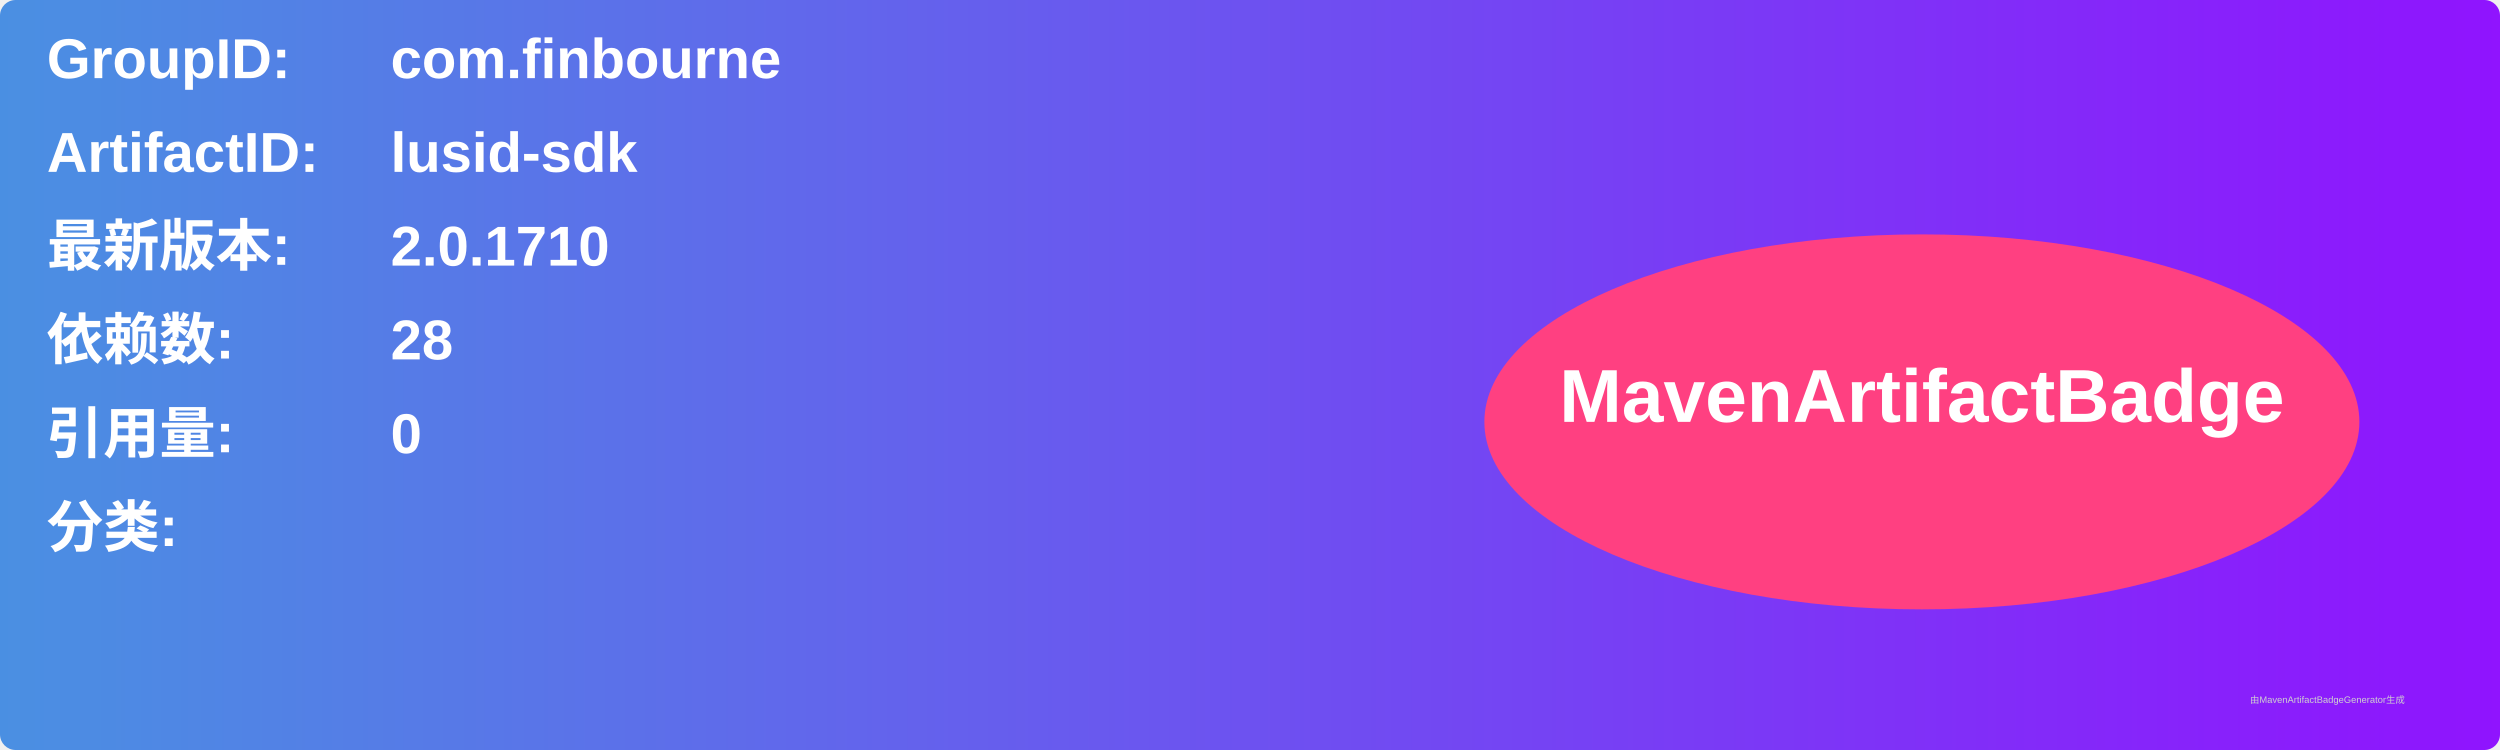
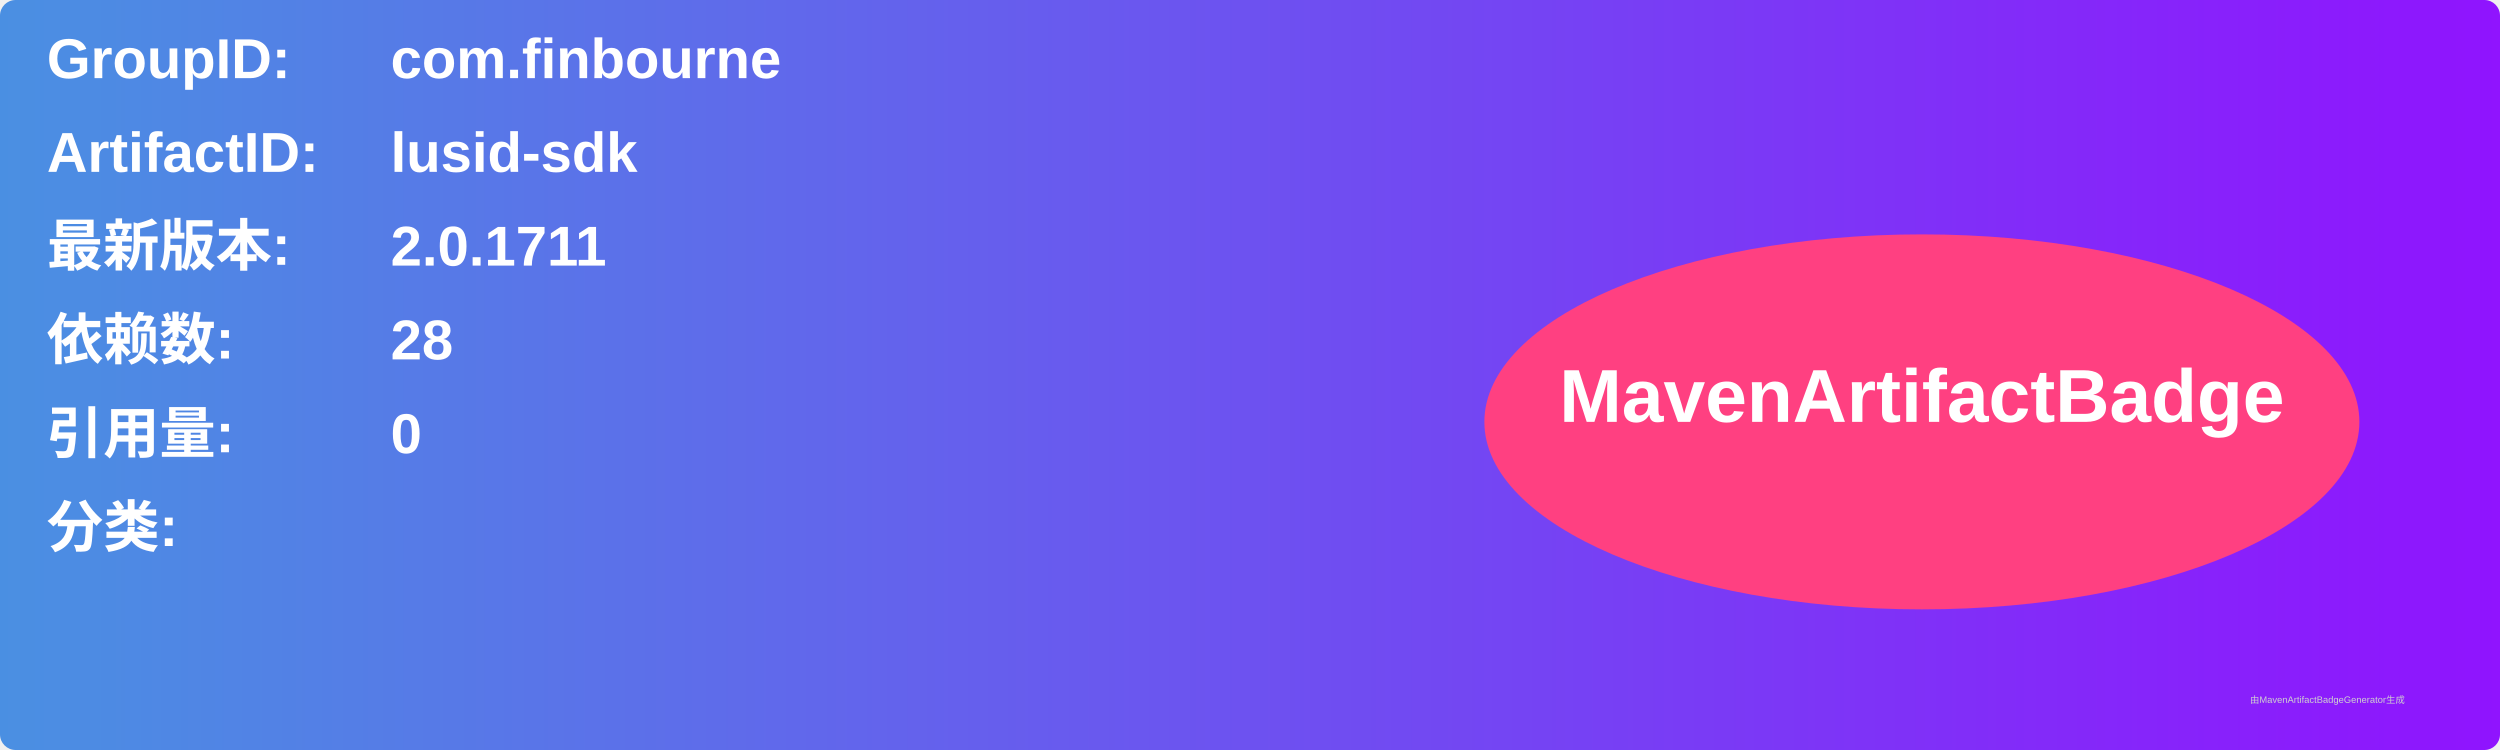
<svg xmlns="http://www.w3.org/2000/svg" width="800" height="240" viewBox="0 0 800 240">
  <linearGradient id="grad" x1="0%" y1="0%" x2="100%" y2="0%">
    <stop offset="0%" stop-color="#4a90e2" />
    <stop offset="100%" stop-color="#9013fe" />
  </linearGradient>
  <rect width="100%" height="100%" rx="5" ry="5" fill="url(#grad)" />
  <g transform="translate(15, 15)">
    <text x="0" y="10" font-family="Arial" font-size="18" fill="white" font-weight="bold" width="260">GroupID:</text>
    <text x="110" y="10" font-family="Arial" font-size="18" fill="white" font-weight="bold" width="460">com.finbourne</text>
    <text x="0" y="40" font-family="Arial" font-size="18" fill="white" font-weight="bold" width="260">ArtifactID:</text>
    <text x="110" y="40" font-family="Arial" font-size="18" fill="white" font-weight="bold" width="460">lusid-sdk</text>
    <text x="0" y="70" font-family="Arial" font-size="18" fill="white" font-weight="bold">最新版本:</text>
    <text x="110" y="70" font-family="Arial" font-size="18" fill="white" font-weight="bold">
-       <tspan font-weight="bold">2.0.1710</tspan>
+       <tspan font-weight="bold">2.0.1711</tspan>
    </text>
    <text x="0" y="100" font-family="Arial" font-size="18" fill="white" font-weight="bold">依赖数: </text>
    <text x="110" y="100" font-family="Arial" font-size="18" fill="white">
      <tspan font-weight="bold">28</tspan>
    </text>
    <text x="0" y="130" font-family="Arial" font-size="18" fill="white" font-weight="bold">引用量: </text>
    <text x="110" y="130" font-family="Arial" font-size="18" fill="white">
      <tspan font-weight="bold">0</tspan>
    </text>
    <text x="0" y="160" font-family="Arial" font-size="18" fill="white" font-weight="bold">分类:</text>
    <text x="10" y="190" font-family="Arial" font-size="10" fill="white">
      <tspan font-weight="bold" />
    </text>
    <ellipse cx="600" cy="120" rx="140" ry="60" fill="#ff4081" />
    <text x="600" y="120" text-anchor="middle" font-family="Arial" font-size="24" fill="white" font-weight="bold">MavenArtifactBadge</text>
  </g>
  <text x="720" y="225" font-family="Arial" font-size="3" fill="#d0d0d0">由MavenArtifactBadgeGenerator生成</text>
</svg>
